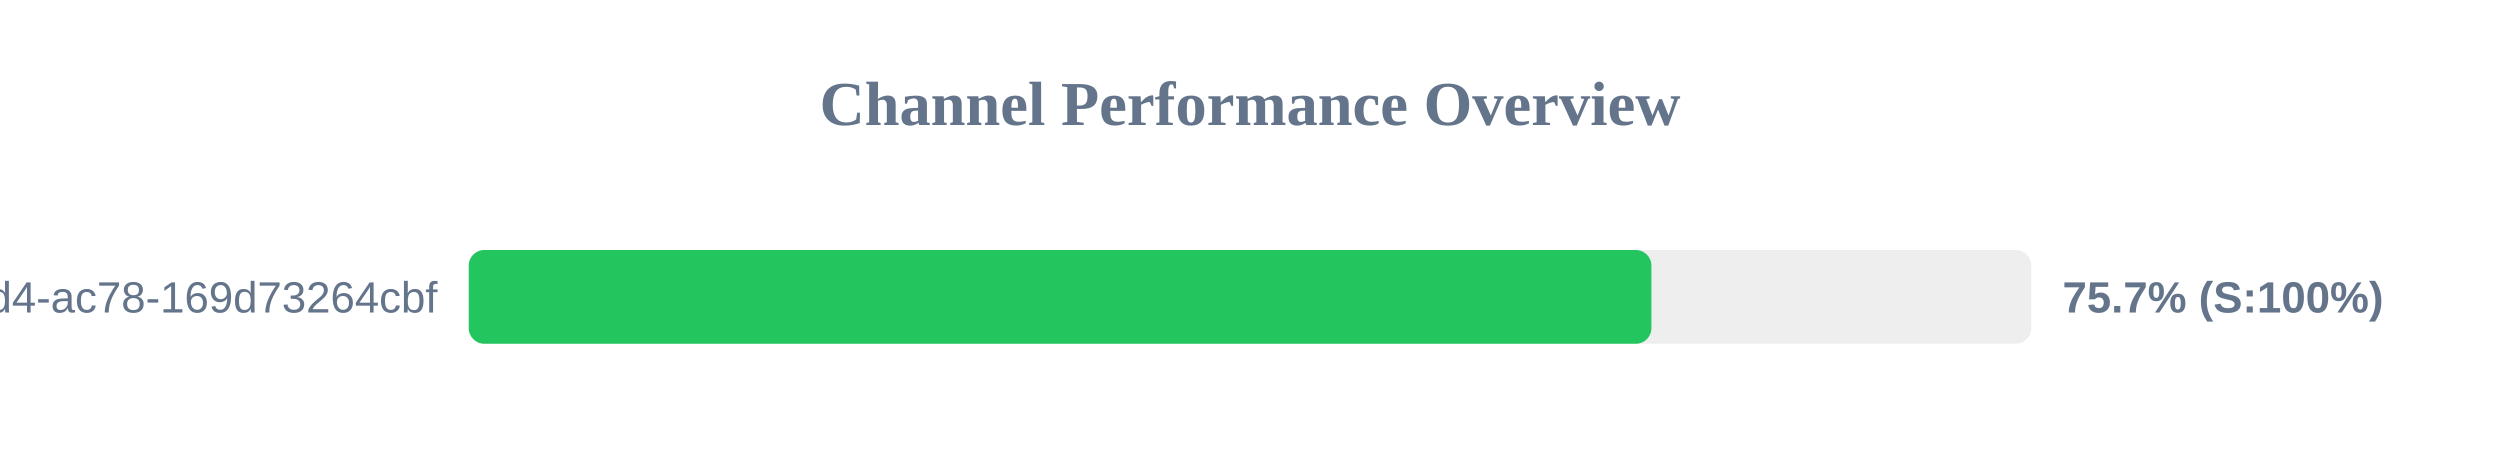
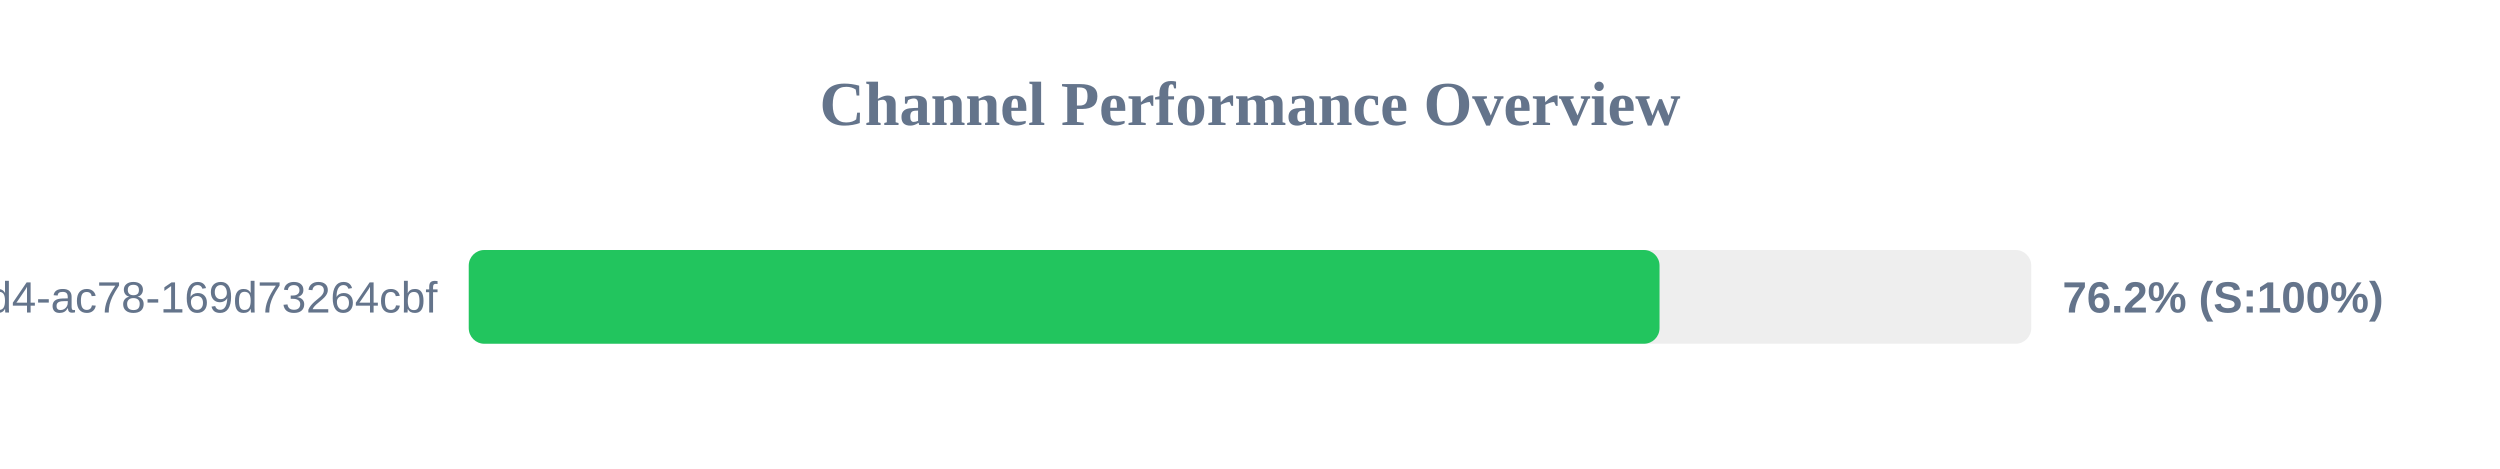
<svg xmlns="http://www.w3.org/2000/svg" width="800" height="150" version="1.1">
  <style>
        .row { font: 14px Arial; fill: #64748b; }
        .score { font: bold 14px Arial; fill: #64748b; }
    </style>
  <text x="400" y="40" text-anchor="middle" font-size="20px" font-weight="bold" fill="#64748b">Channel Performance Overview</text>
  <rect x="150" y="80" width="500" height="30" fill="#eee" rx="5" />
-   <rect x="150" y="80" width="378.45" height="30" fill="#22c55e" rx="5" />
+   <rect x="150" y="80" width="381.05" height="30" fill="#22c55e" rx="5" />
  <text x="140" y="100" text-anchor="end" class="row">?uuid=48c2c901-72e6-46d4-ac78-169d73264cbf</text>
-   <text x="660" y="100" text-anchor="start" class="score">75.7% (S:100%)</text>
+   <text x="660" y="100" text-anchor="start" class="score">76.2% (S:100%)</text>
</svg>
